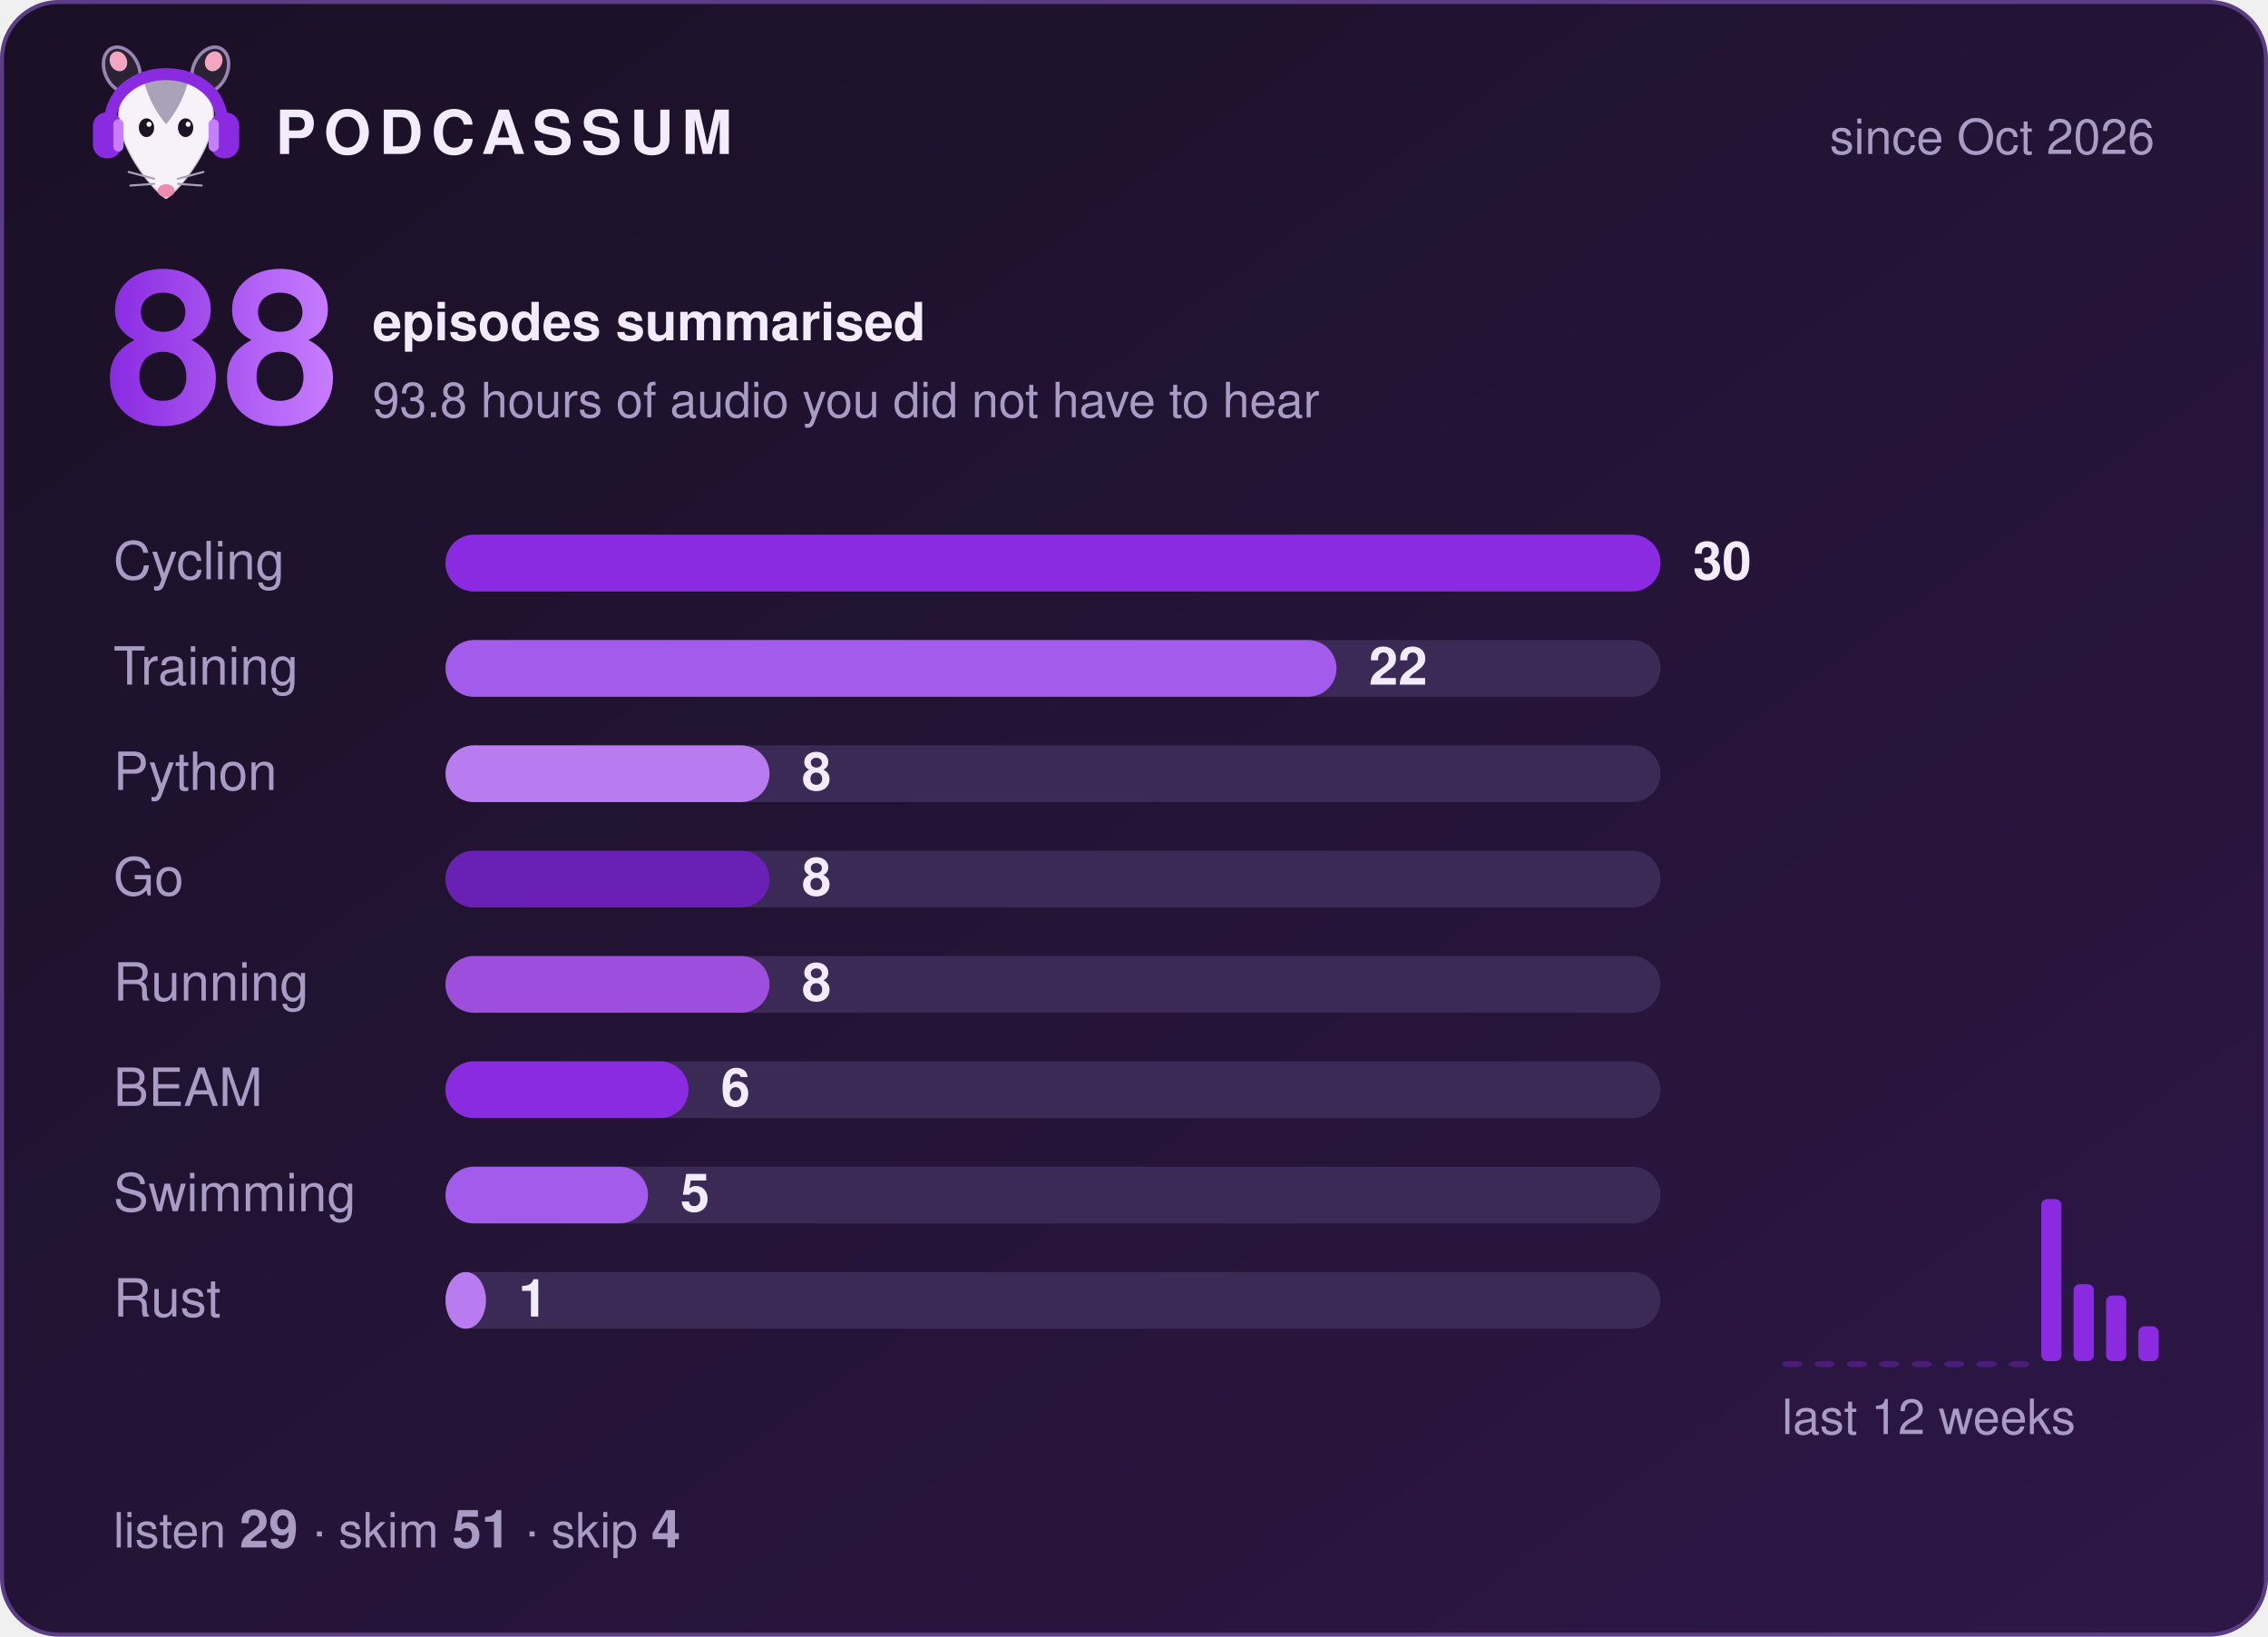
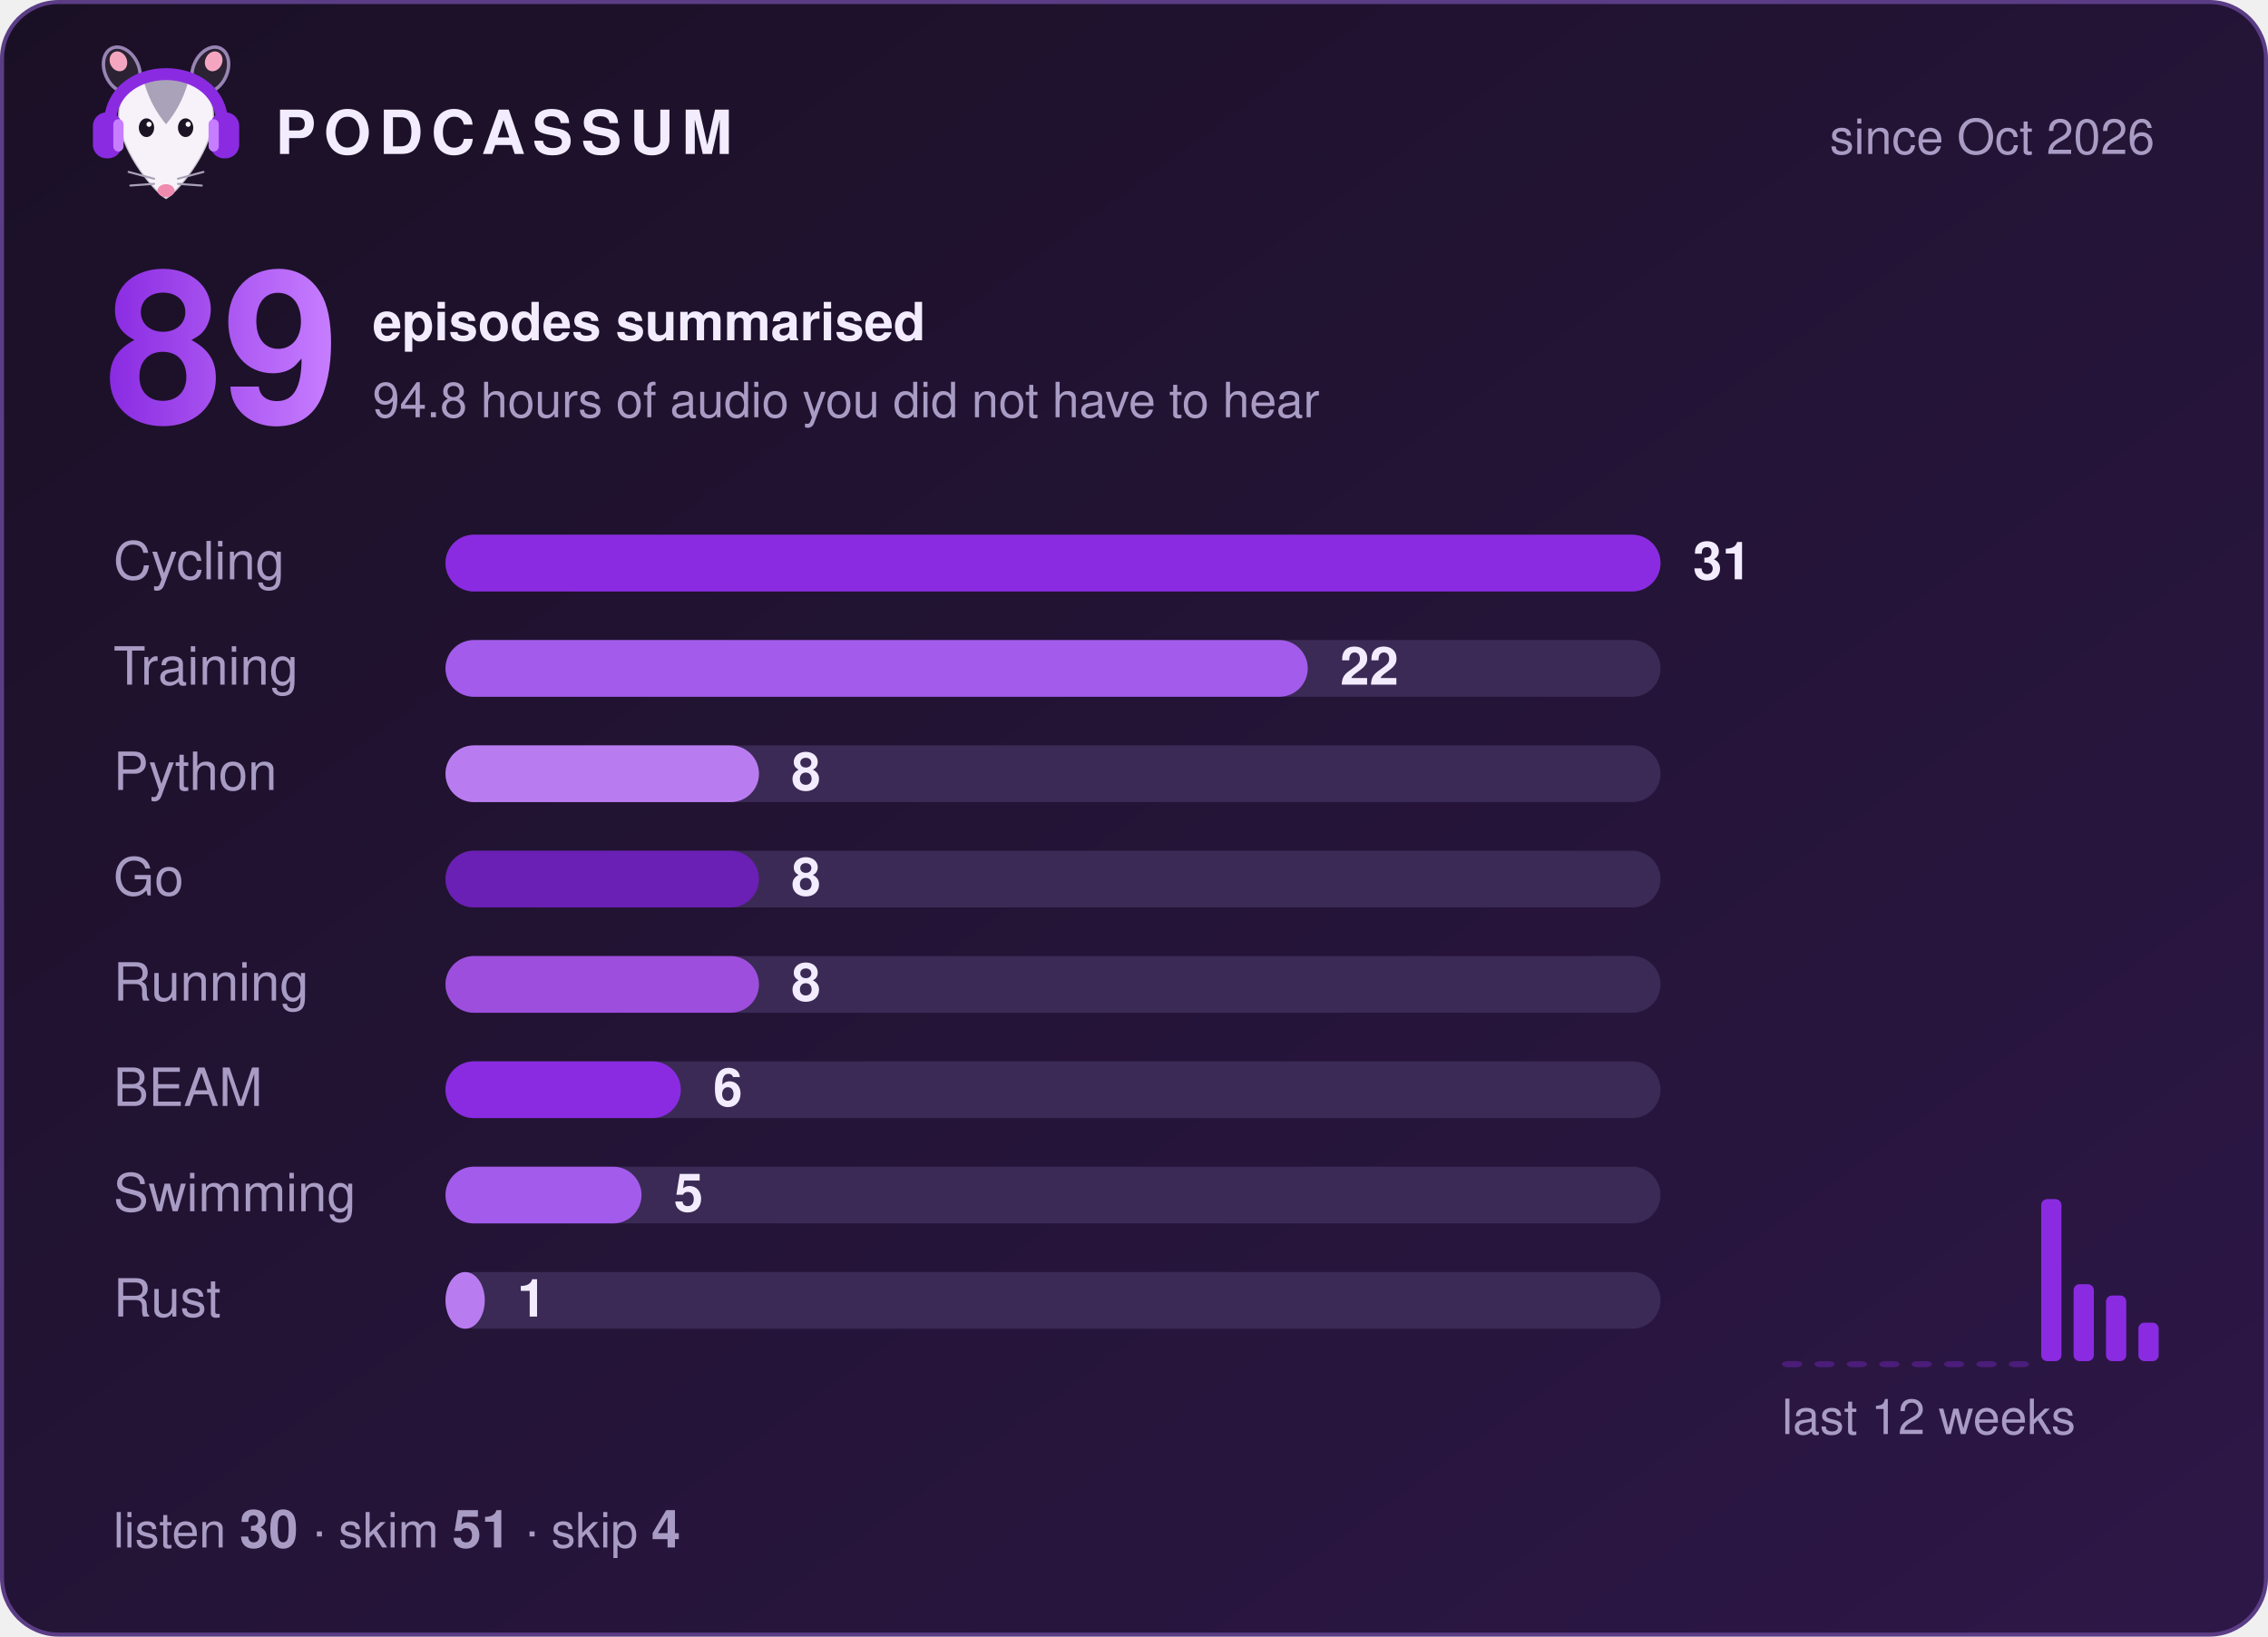
- <svg xmlns="http://www.w3.org/2000/svg" width="560" height="404" viewBox="0 0 560 404" role="img" aria-label="Podcassum: 88 episodes summarised">
+ <svg xmlns="http://www.w3.org/2000/svg" width="560" height="404" viewBox="0 0 560 404" role="img" aria-label="Podcassum: 89 episodes summarised">
  <defs>
    <linearGradient id="bg" x1="0" y1="0" x2="1" y2="1">
      <stop offset="0" stop-color="#1a1025" />
      <stop offset="1" stop-color="#2d1747" />
    </linearGradient>
    <linearGradient id="num" x1="0" y1="0" x2="1" y2="0">
      <stop offset="0" stop-color="#8A2BE2" />
      <stop offset="1" stop-color="#C77DFF" />
    </linearGradient>
  </defs>
  <style>
  text { font-family: -apple-system, "Segoe UI", Helvetica, Arial, sans-serif; fill: #f3ecff; }
  .title { font-size: 15px; font-weight: 700; letter-spacing: 2px; }
  .dim { font-size: 12px; fill: #a99cc4; }
  .big { font-size: 52px; font-weight: 800; fill: url(#num); }
  .label { font-size: 13px; fill: #a99cc4; }
  .count { font-size: 13px; font-weight: 700; }
  .bar { transform-box: fill-box; transform-origin: left; animation: grow 0.9s cubic-bezier(.2,.8,.2,1) both; }
  @keyframes grow { from { transform: scaleX(0); } to { transform: scaleX(1); } }
</style>
  <rect x="0.5" y="0.5" width="559" height="403" rx="14" fill="url(#bg)" stroke="#5b3d86" />
  <g transform="translate(20,8) scale(0.42)">
    <ellipse cx="24" cy="22" rx="10" ry="14" transform="rotate(-25 24 22)" fill="#2b2233" stroke="#C9B3EE" stroke-opacity=".7" stroke-width="2" />
    <ellipse cx="76" cy="22" rx="10" ry="14" transform="rotate(25 76 22)" fill="#2b2233" stroke="#C9B3EE" stroke-opacity=".7" stroke-width="2" />
    <ellipse cx="22" cy="17" rx="5" ry="6" transform="rotate(-25 22 17)" fill="#f4a6c1" />
    <ellipse cx="78" cy="17" rx="5" ry="6" transform="rotate(25 78 17)" fill="#f4a6c1" />
    <path d="M50 98 C44 95 24 72 22 52 C20 34 35 26 50 26 C65 26 80 34 78 52 C76 72 56 95 50 98 Z" fill="#f7f2fa" stroke="#2b2233" stroke-opacity=".2" stroke-width="1.5" />
    <path d="M37 29 C43 24 57 24 63 29 C60 40 55 48 50 54 C45 48 40 40 37 29 Z" fill="#aaa2b8" />
    <ellipse cx="38.5" cy="56" rx="4.5" ry="5.5" fill="#1c1424" />
    <ellipse cx="61.5" cy="56" rx="4.5" ry="5.5" fill="#1c1424" />
    <circle cx="40" cy="54" r="1.5" fill="#fff" />
    <circle cx="63" cy="54" r="1.5" fill="#fff" />
    <ellipse cx="50" cy="93" rx="5" ry="3.8" fill="#f08bb0" />
    <g stroke="#aaa2b8" stroke-width="1.2" stroke-linecap="round">
      <path d="M43 86 L28 82 M43 89 L29 90 M57 86 L72 82 M57 89 L71 90" />
    </g>
    <path d="M17 56 C15 14 85 14 83 56" fill="none" stroke="#8A2BE2" stroke-width="7" stroke-linecap="round" />
    <rect x="7" y="47" width="17" height="27" rx="8" fill="#8A2BE2" />
    <rect x="76" y="47" width="17" height="27" rx="8" fill="#8A2BE2" />
    <rect x="19" y="51" width="6" height="19" rx="3" fill="#C77DFF" />
    <rect x="75" y="51" width="6" height="19" rx="3" fill="#C77DFF" />
  </g>
  <text x="68" y="38" class="title">PODCASSUM</text>
  <text x="532" y="38" class="dim" text-anchor="end">since Oct 2026</text>
-   <text x="26" y="104" class="big">88</text>
+   <text x="26" y="104" class="big">89</text>
  <text x="92" y="84" class="count">episodes summarised</text>
-   <text x="92" y="103" class="dim">93.8 hours of audio you did not have to hear</text>
+   <text x="92" y="103" class="dim">94.8 hours of audio you did not have to hear</text>
  <text x="28" y="143" class="label">Cycling</text>
  <rect x="110" y="132" width="300" height="14" rx="7" fill="#3b2a55" />
  <rect x="110" y="132" width="300.0" height="14" rx="7" fill="#8A2BE2" class="bar" style="animation-delay:0.00s" />
-   <text x="418.0" y="143" class="count">30</text>
+   <text x="418.0" y="143" class="count">31</text>
  <text x="28" y="169" class="label">Training</text>
  <rect x="110" y="158" width="300" height="14" rx="7" fill="#3b2a55" />
-   <rect x="110" y="158" width="220.0" height="14" rx="7" fill="#A35BEB" class="bar" style="animation-delay:0.15s" />
-   <text x="338.0" y="169" class="count">22</text>
+   <rect x="110" y="158" width="212.9" height="14" rx="7" fill="#A35BEB" class="bar" style="animation-delay:0.15s" />
+   <text x="330.9" y="169" class="count">22</text>
  <text x="28" y="195" class="label">Python</text>
  <rect x="110" y="184" width="300" height="14" rx="7" fill="#3b2a55" />
-   <rect x="110" y="184" width="80.0" height="14" rx="7" fill="#B97CF0" class="bar" style="animation-delay:0.30s" />
-   <text x="198.0" y="195" class="count">8</text>
+   <rect x="110" y="184" width="77.4" height="14" rx="7" fill="#B97CF0" class="bar" style="animation-delay:0.30s" />
+   <text x="195.4" y="195" class="count">8</text>
  <text x="28" y="221" class="label">Go</text>
  <rect x="110" y="210" width="300" height="14" rx="7" fill="#3b2a55" />
-   <rect x="110" y="210" width="80.0" height="14" rx="7" fill="#6A1FB5" class="bar" style="animation-delay:0.45s" />
-   <text x="198.0" y="221" class="count">8</text>
+   <rect x="110" y="210" width="77.4" height="14" rx="7" fill="#6A1FB5" class="bar" style="animation-delay:0.45s" />
+   <text x="195.4" y="221" class="count">8</text>
  <text x="28" y="247" class="label">Running</text>
  <rect x="110" y="236" width="300" height="14" rx="7" fill="#3b2a55" />
-   <rect x="110" y="236" width="80.0" height="14" rx="7" fill="#9D4EDD" class="bar" style="animation-delay:0.60s" />
-   <text x="198.0" y="247" class="count">8</text>
+   <rect x="110" y="236" width="77.4" height="14" rx="7" fill="#9D4EDD" class="bar" style="animation-delay:0.60s" />
+   <text x="195.4" y="247" class="count">8</text>
  <text x="28" y="273" class="label">BEAM</text>
  <rect x="110" y="262" width="300" height="14" rx="7" fill="#3b2a55" />
-   <rect x="110" y="262" width="60.0" height="14" rx="7" fill="#8A2BE2" class="bar" style="animation-delay:0.75s" />
-   <text x="178.0" y="273" class="count">6</text>
+   <rect x="110" y="262" width="58.1" height="14" rx="7" fill="#8A2BE2" class="bar" style="animation-delay:0.75s" />
+   <text x="176.1" y="273" class="count">6</text>
  <text x="28" y="299" class="label">Swimming</text>
  <rect x="110" y="288" width="300" height="14" rx="7" fill="#3b2a55" />
-   <rect x="110" y="288" width="50.0" height="14" rx="7" fill="#A35BEB" class="bar" style="animation-delay:0.90s" />
-   <text x="168.0" y="299" class="count">5</text>
+   <rect x="110" y="288" width="48.4" height="14" rx="7" fill="#A35BEB" class="bar" style="animation-delay:0.90s" />
+   <text x="166.4" y="299" class="count">5</text>
  <text x="28" y="325" class="label">Rust</text>
  <rect x="110" y="314" width="300" height="14" rx="7" fill="#3b2a55" />
-   <rect x="110" y="314" width="10.0" height="14" rx="7" fill="#B97CF0" class="bar" style="animation-delay:1.05s" />
-   <text x="128.0" y="325" class="count">1</text>
+   <rect x="110" y="314" width="9.7" height="14" rx="7" fill="#B97CF0" class="bar" style="animation-delay:1.05s" />
+   <text x="127.7" y="325" class="count">1</text>
  <rect x="440" y="336.0" width="5" height="1.5" rx="1.5" fill="#8A2BE2" opacity="0.35" />
  <rect x="448" y="336.0" width="5" height="1.5" rx="1.5" fill="#8A2BE2" opacity="0.35" />
  <rect x="456" y="336.0" width="5" height="1.5" rx="1.5" fill="#8A2BE2" opacity="0.35" />
  <rect x="464" y="336.0" width="5" height="1.5" rx="1.5" fill="#8A2BE2" opacity="0.35" />
  <rect x="472" y="336.0" width="5" height="1.5" rx="1.5" fill="#8A2BE2" opacity="0.35" />
  <rect x="480" y="336.0" width="5" height="1.5" rx="1.5" fill="#8A2BE2" opacity="0.35" />
  <rect x="488" y="336.0" width="5" height="1.5" rx="1.5" fill="#8A2BE2" opacity="0.35" />
  <rect x="496" y="336.0" width="5" height="1.5" rx="1.5" fill="#8A2BE2" opacity="0.35" />
  <rect x="504" y="296.0" width="5" height="40.0" rx="1.5" fill="#8A2BE2" opacity="1" />
  <rect x="512" y="317.0" width="5" height="19.0" rx="1.5" fill="#8A2BE2" opacity="1" />
  <rect x="520" y="319.8" width="5" height="16.2" rx="1.5" fill="#8A2BE2" opacity="1" />
-   <rect x="528" y="327.4" width="5" height="8.6" rx="1.5" fill="#8A2BE2" opacity="1" />
+   <rect x="528" y="326.5" width="5" height="9.5" rx="1.5" fill="#8A2BE2" opacity="1" />
  <text x="440" y="354" class="dim">last 12 weeks</text>
-   <text x="28" y="382" class="dim">listen <tspan class="count">29</tspan>  ·  skim <tspan class="count">51</tspan>  ·  skip <tspan class="count">4</tspan>
+   <text x="28" y="382" class="dim">listen <tspan class="count">30</tspan>  ·  skim <tspan class="count">51</tspan>  ·  skip <tspan class="count">4</tspan>
  </text>
</svg>
